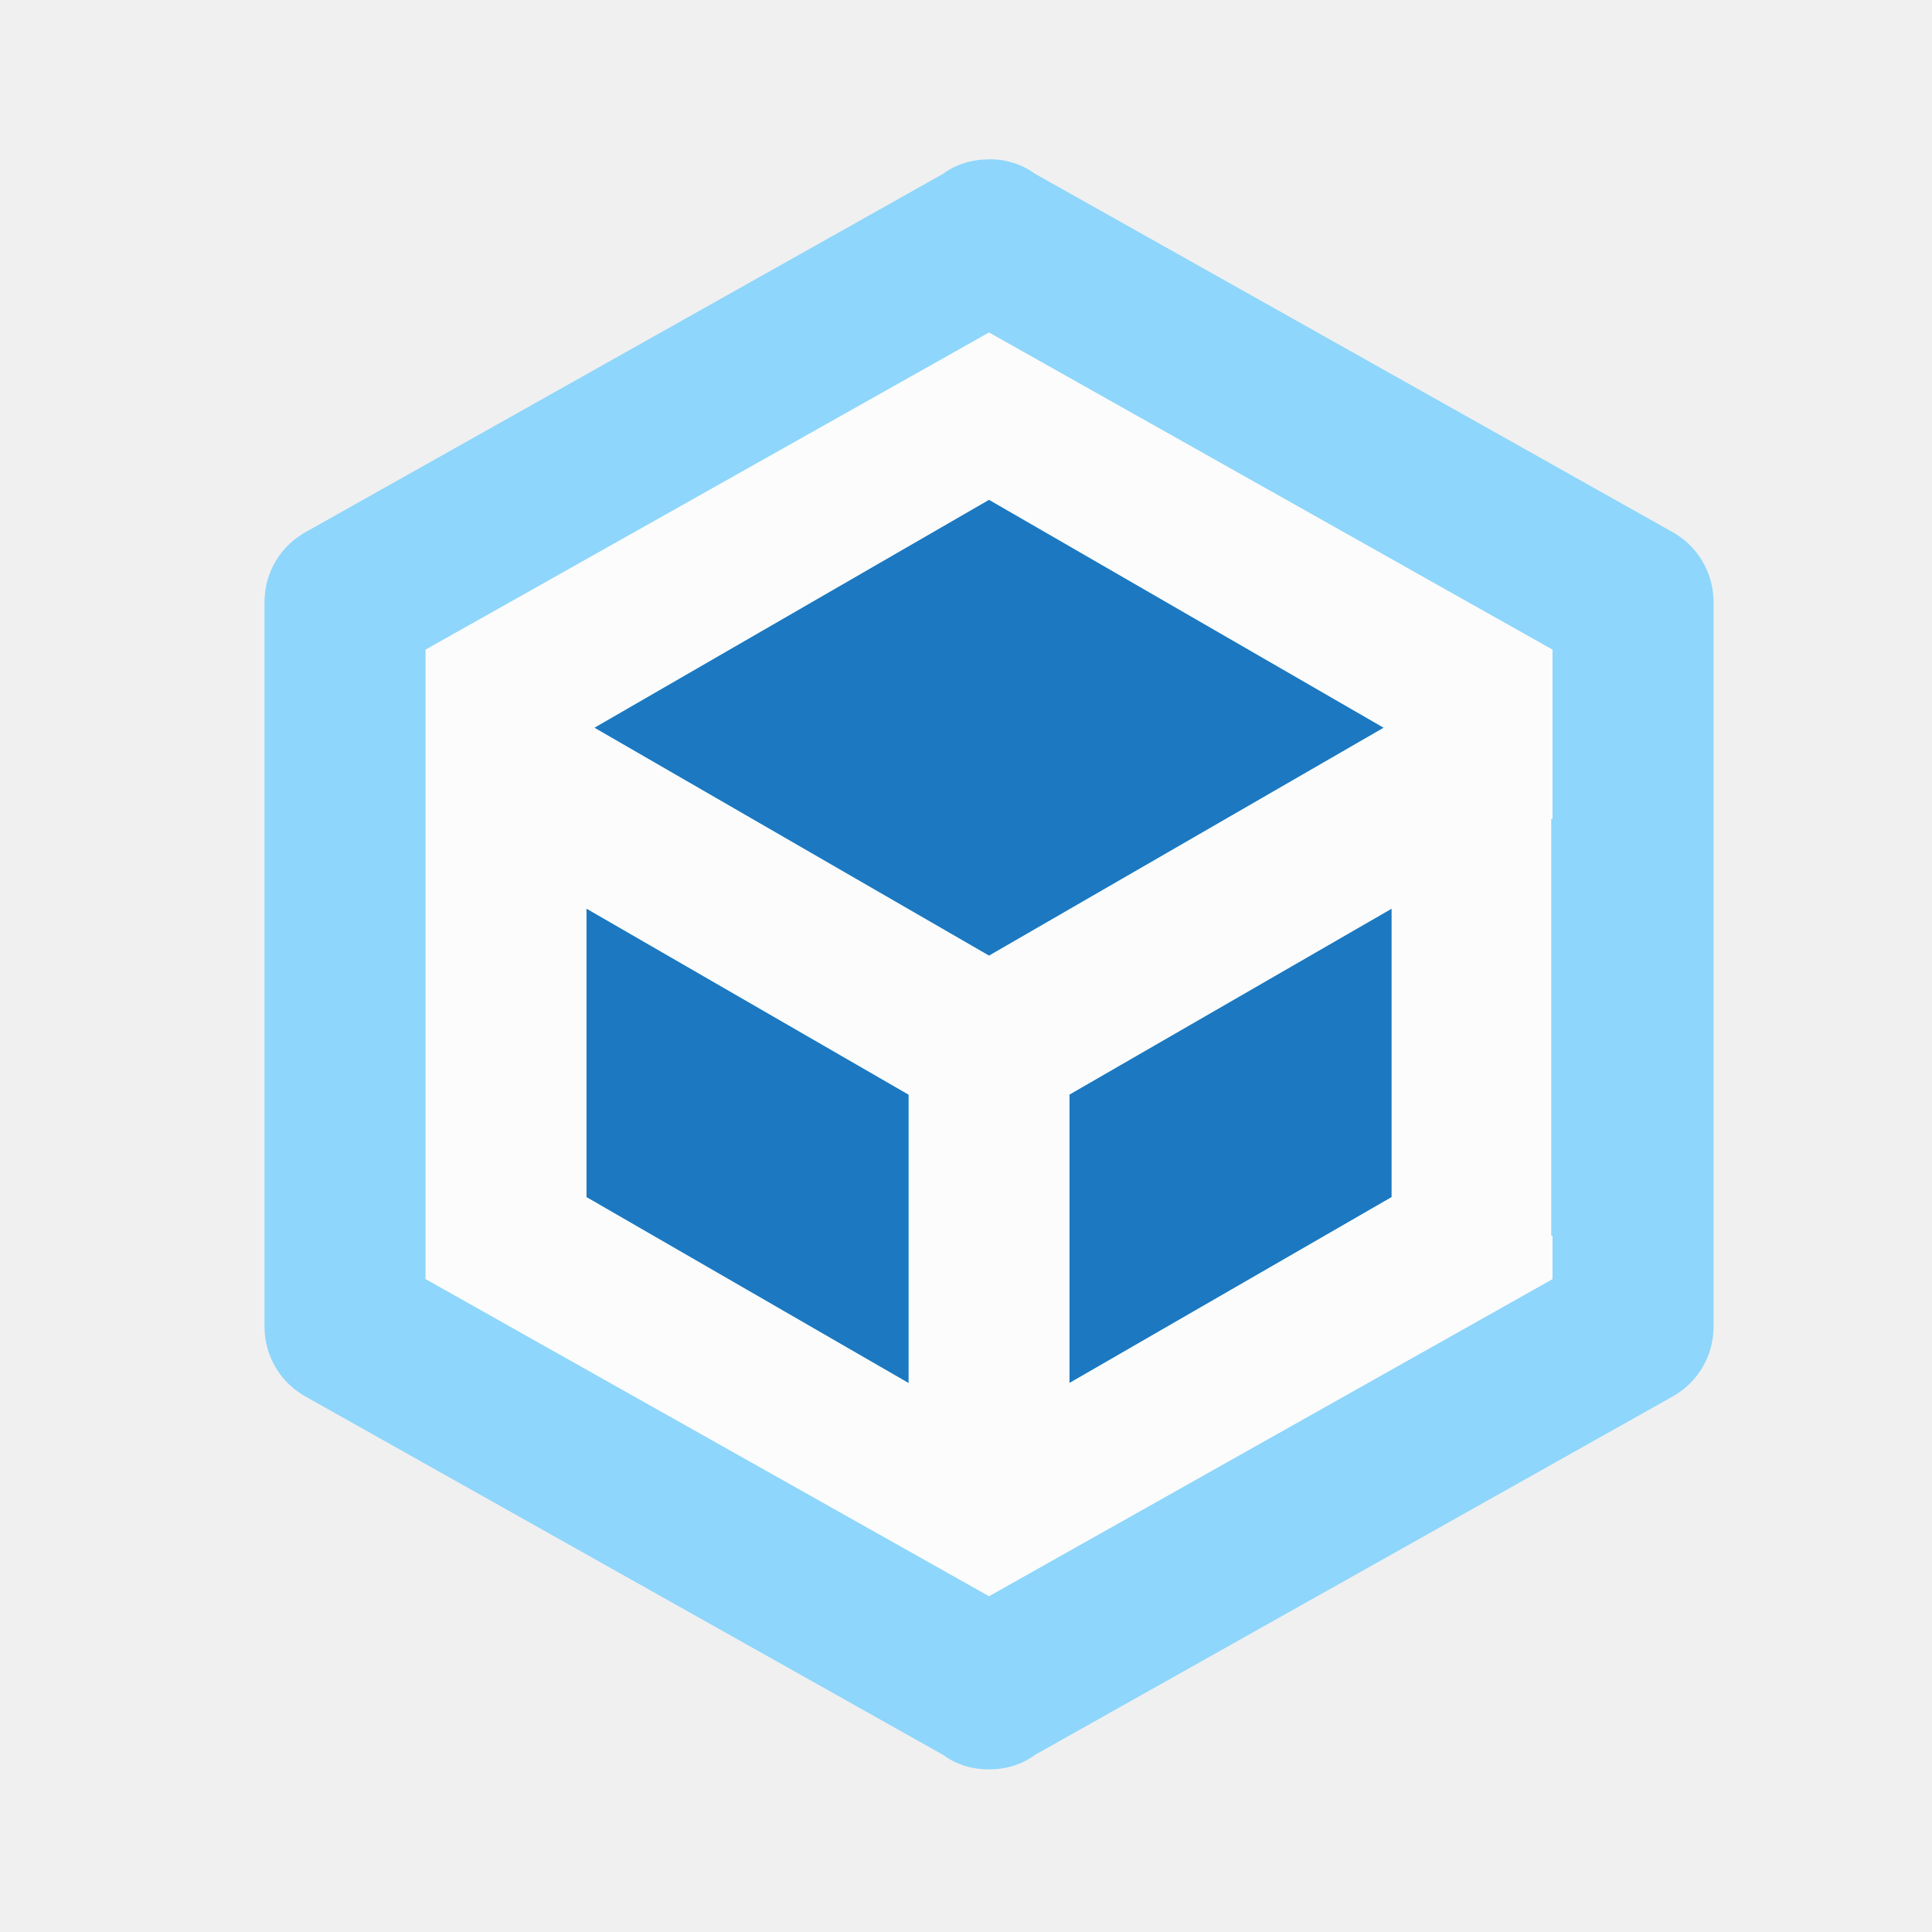
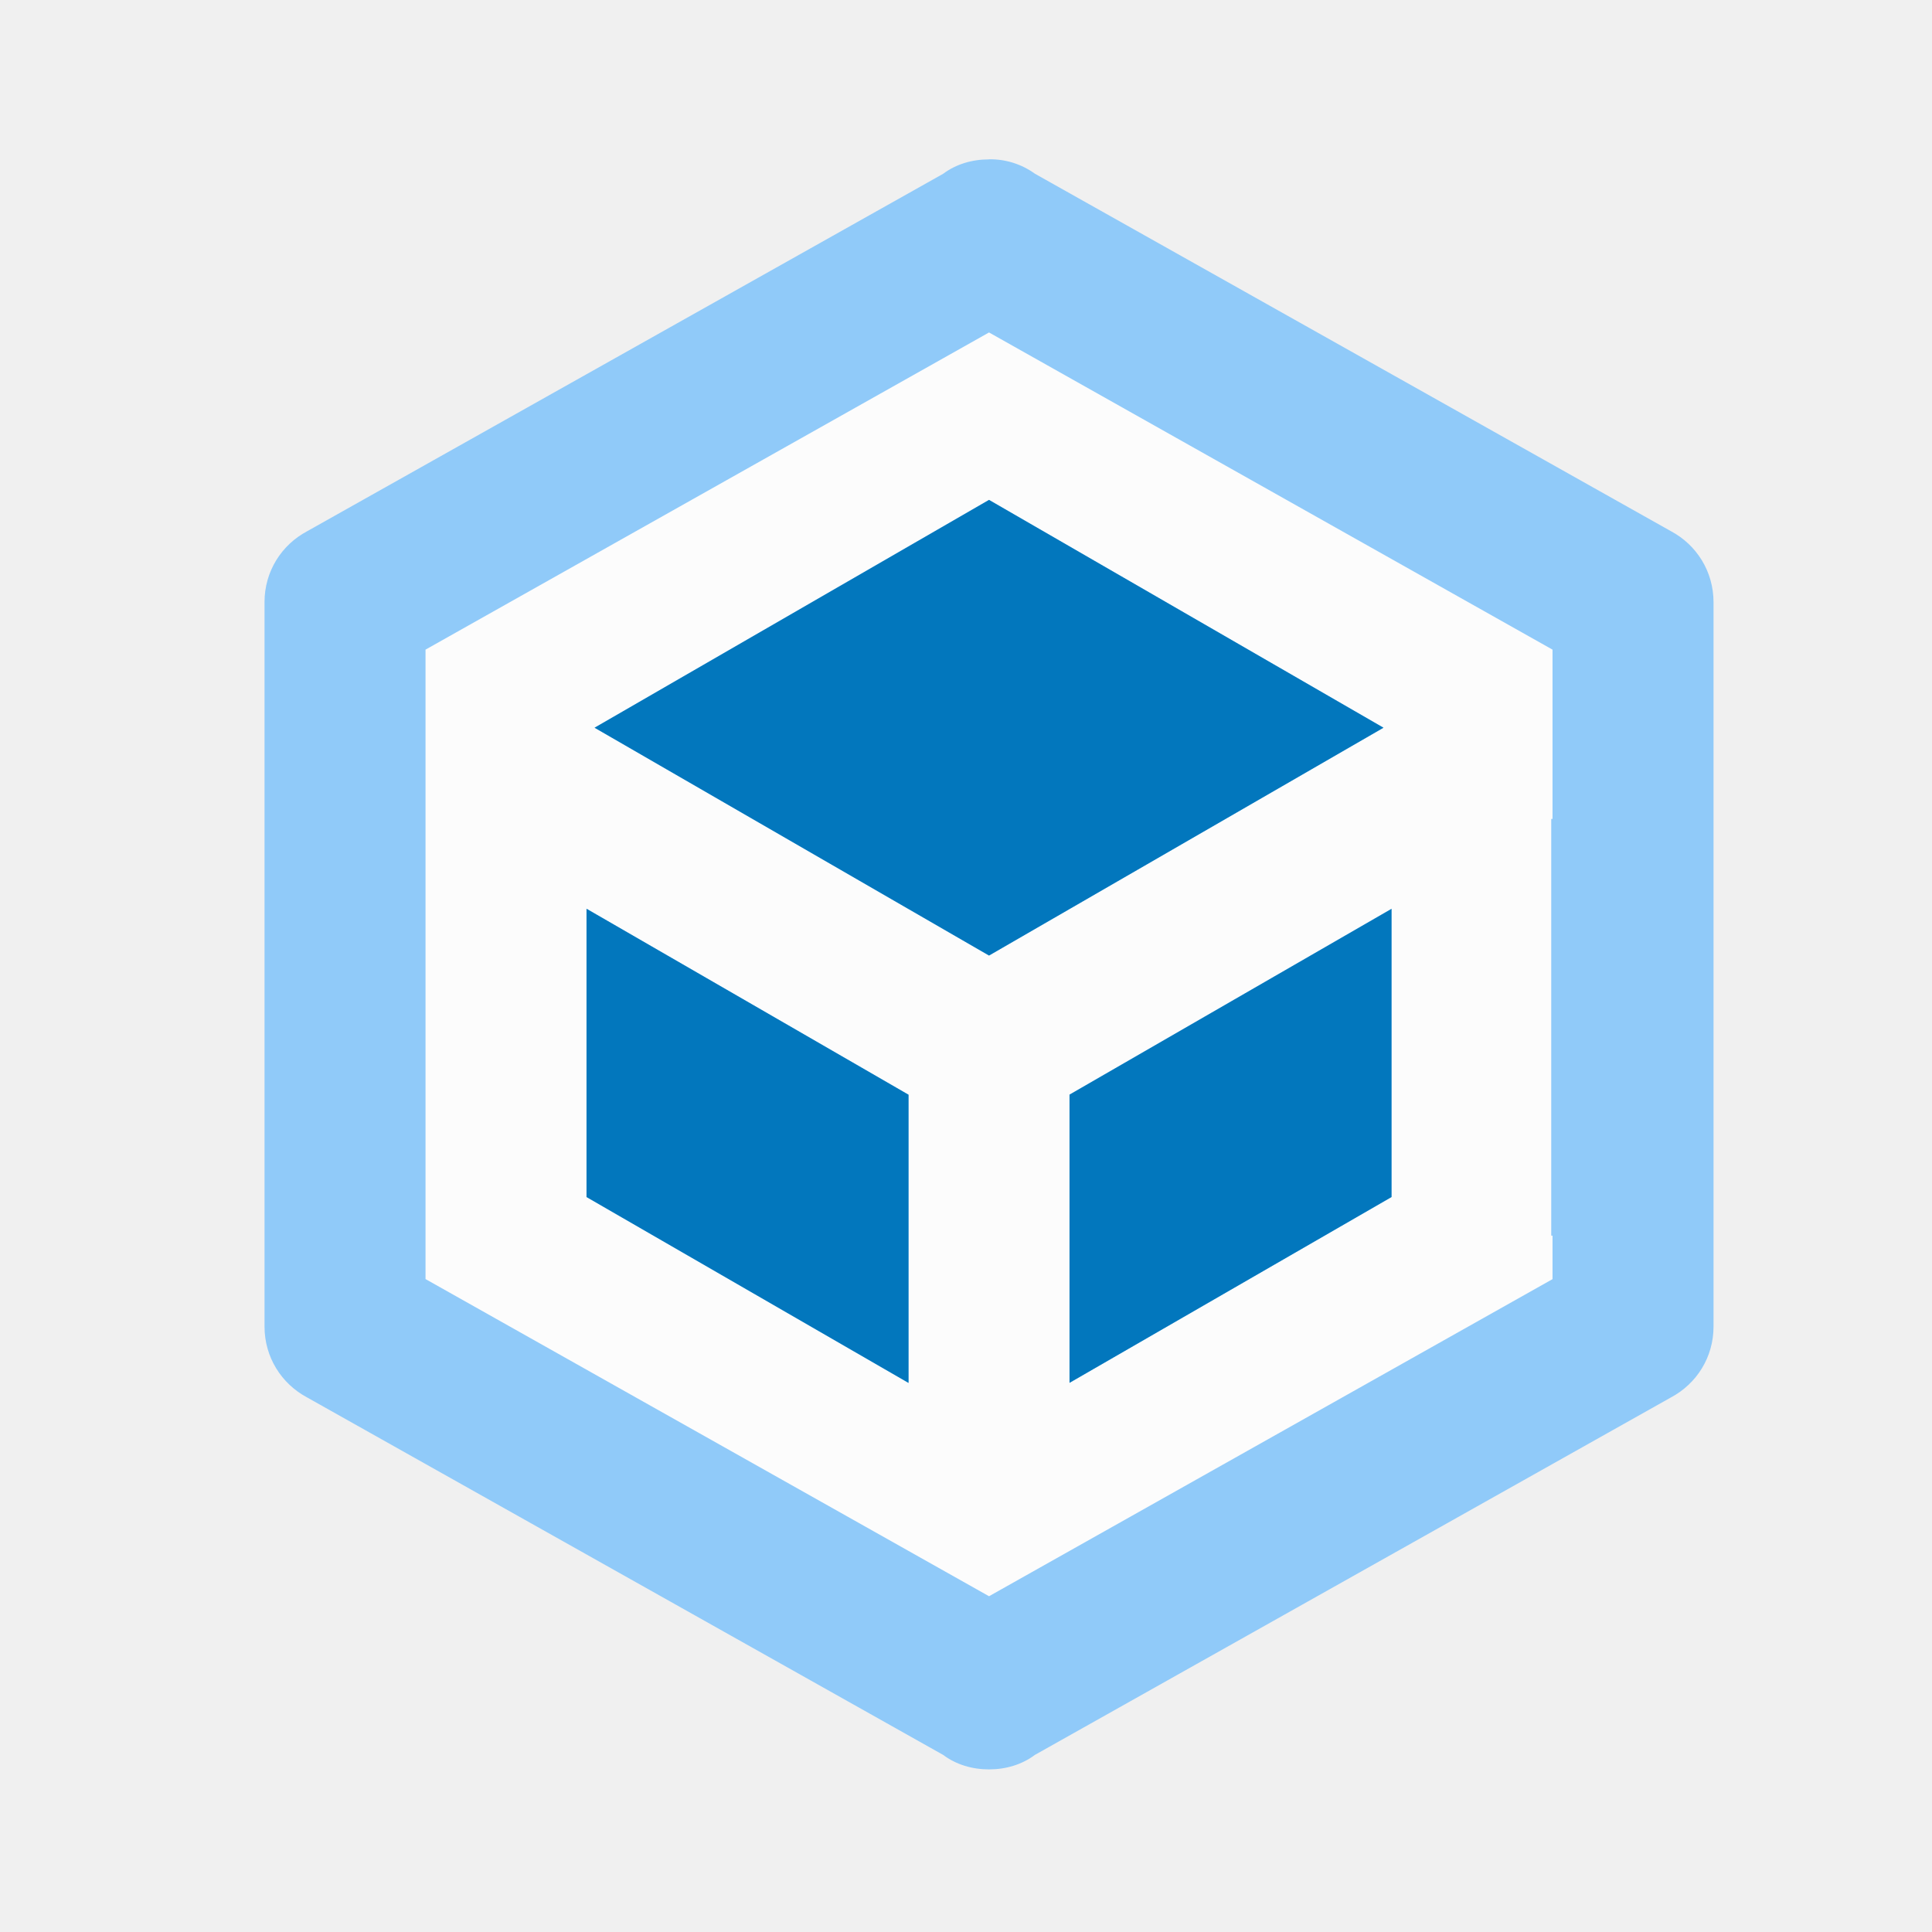
<svg xmlns="http://www.w3.org/2000/svg" viewBox="0 0 24 24">
  <path fill="#fff" fill-opacity=".785" d="m19.376 15.988-7.708 4.45-7.709-4.45v-8.9l7.709-4.451 7.708 4.45z" />
-   <path fill="#8ed6fb" d="M12.286 1.98c-.21 0-.41.059-.57.179l-7.9 4.44c-.32.17-.53.5-.53.88v9c0 .38.21.711.53.881l7.9 4.44c.16.12.36.18.57.18s.41-.06.57-.18l7.9-4.44c.32-.17.53-.5.53-.88v-9c0-.38-.21-.712-.53-.882l-7.9-4.44a.945.945 0 0 0-.57-.179zm0 2.15 7 3.94v2.103h-.016v5.177h.016v.54l-7 3.939-7-3.94V8.07l7-3.94zm0 2.08-4.9 2.83 4.9 2.83 4.9-2.83-4.9-2.83zm-5 5.08v3.58l4 2.309v-3.58l-4-2.31zm10 0-4 2.308v3.58l4-2.308v-3.58z" />
-   <path fill="#1c78c0" d="m12.286 6.21-4.9 2.83 4.9 2.83 4.9-2.83-4.9-2.83zm-5 5.08v3.58l4 2.309v-3.58l-4-2.31zm10 0-4 2.308v3.58l4-2.308v-3.58z" />
+   <path fill="#90CAF9" d="M12.286 1.98c-.21 0-.41.059-.57.179l-7.9 4.44c-.32.17-.53.5-.53.88v9c0 .38.21.711.53.881l7.9 4.44c.16.12.36.18.57.18s.41-.06.57-.18l7.9-4.44c.32-.17.53-.5.53-.88v-9c0-.38-.21-.712-.53-.882l-7.9-4.44a.945.945 0 0 0-.57-.179zm0 2.15 7 3.94v2.103h-.016v5.177h.016v.54l-7 3.939-7-3.94V8.07l7-3.94zm0 2.08-4.9 2.83 4.9 2.83 4.9-2.83-4.9-2.83zm-5 5.08v3.58l4 2.309v-3.58l-4-2.31zm10 0-4 2.308v3.58l4-2.308v-3.58z" />
+   <path fill="#0277BD" d="m12.286 6.21-4.9 2.83 4.9 2.83 4.9-2.83-4.9-2.83zm-5 5.08v3.58l4 2.309v-3.58l-4-2.31zm10 0-4 2.308v3.58l4-2.308v-3.58z" />
</svg>
